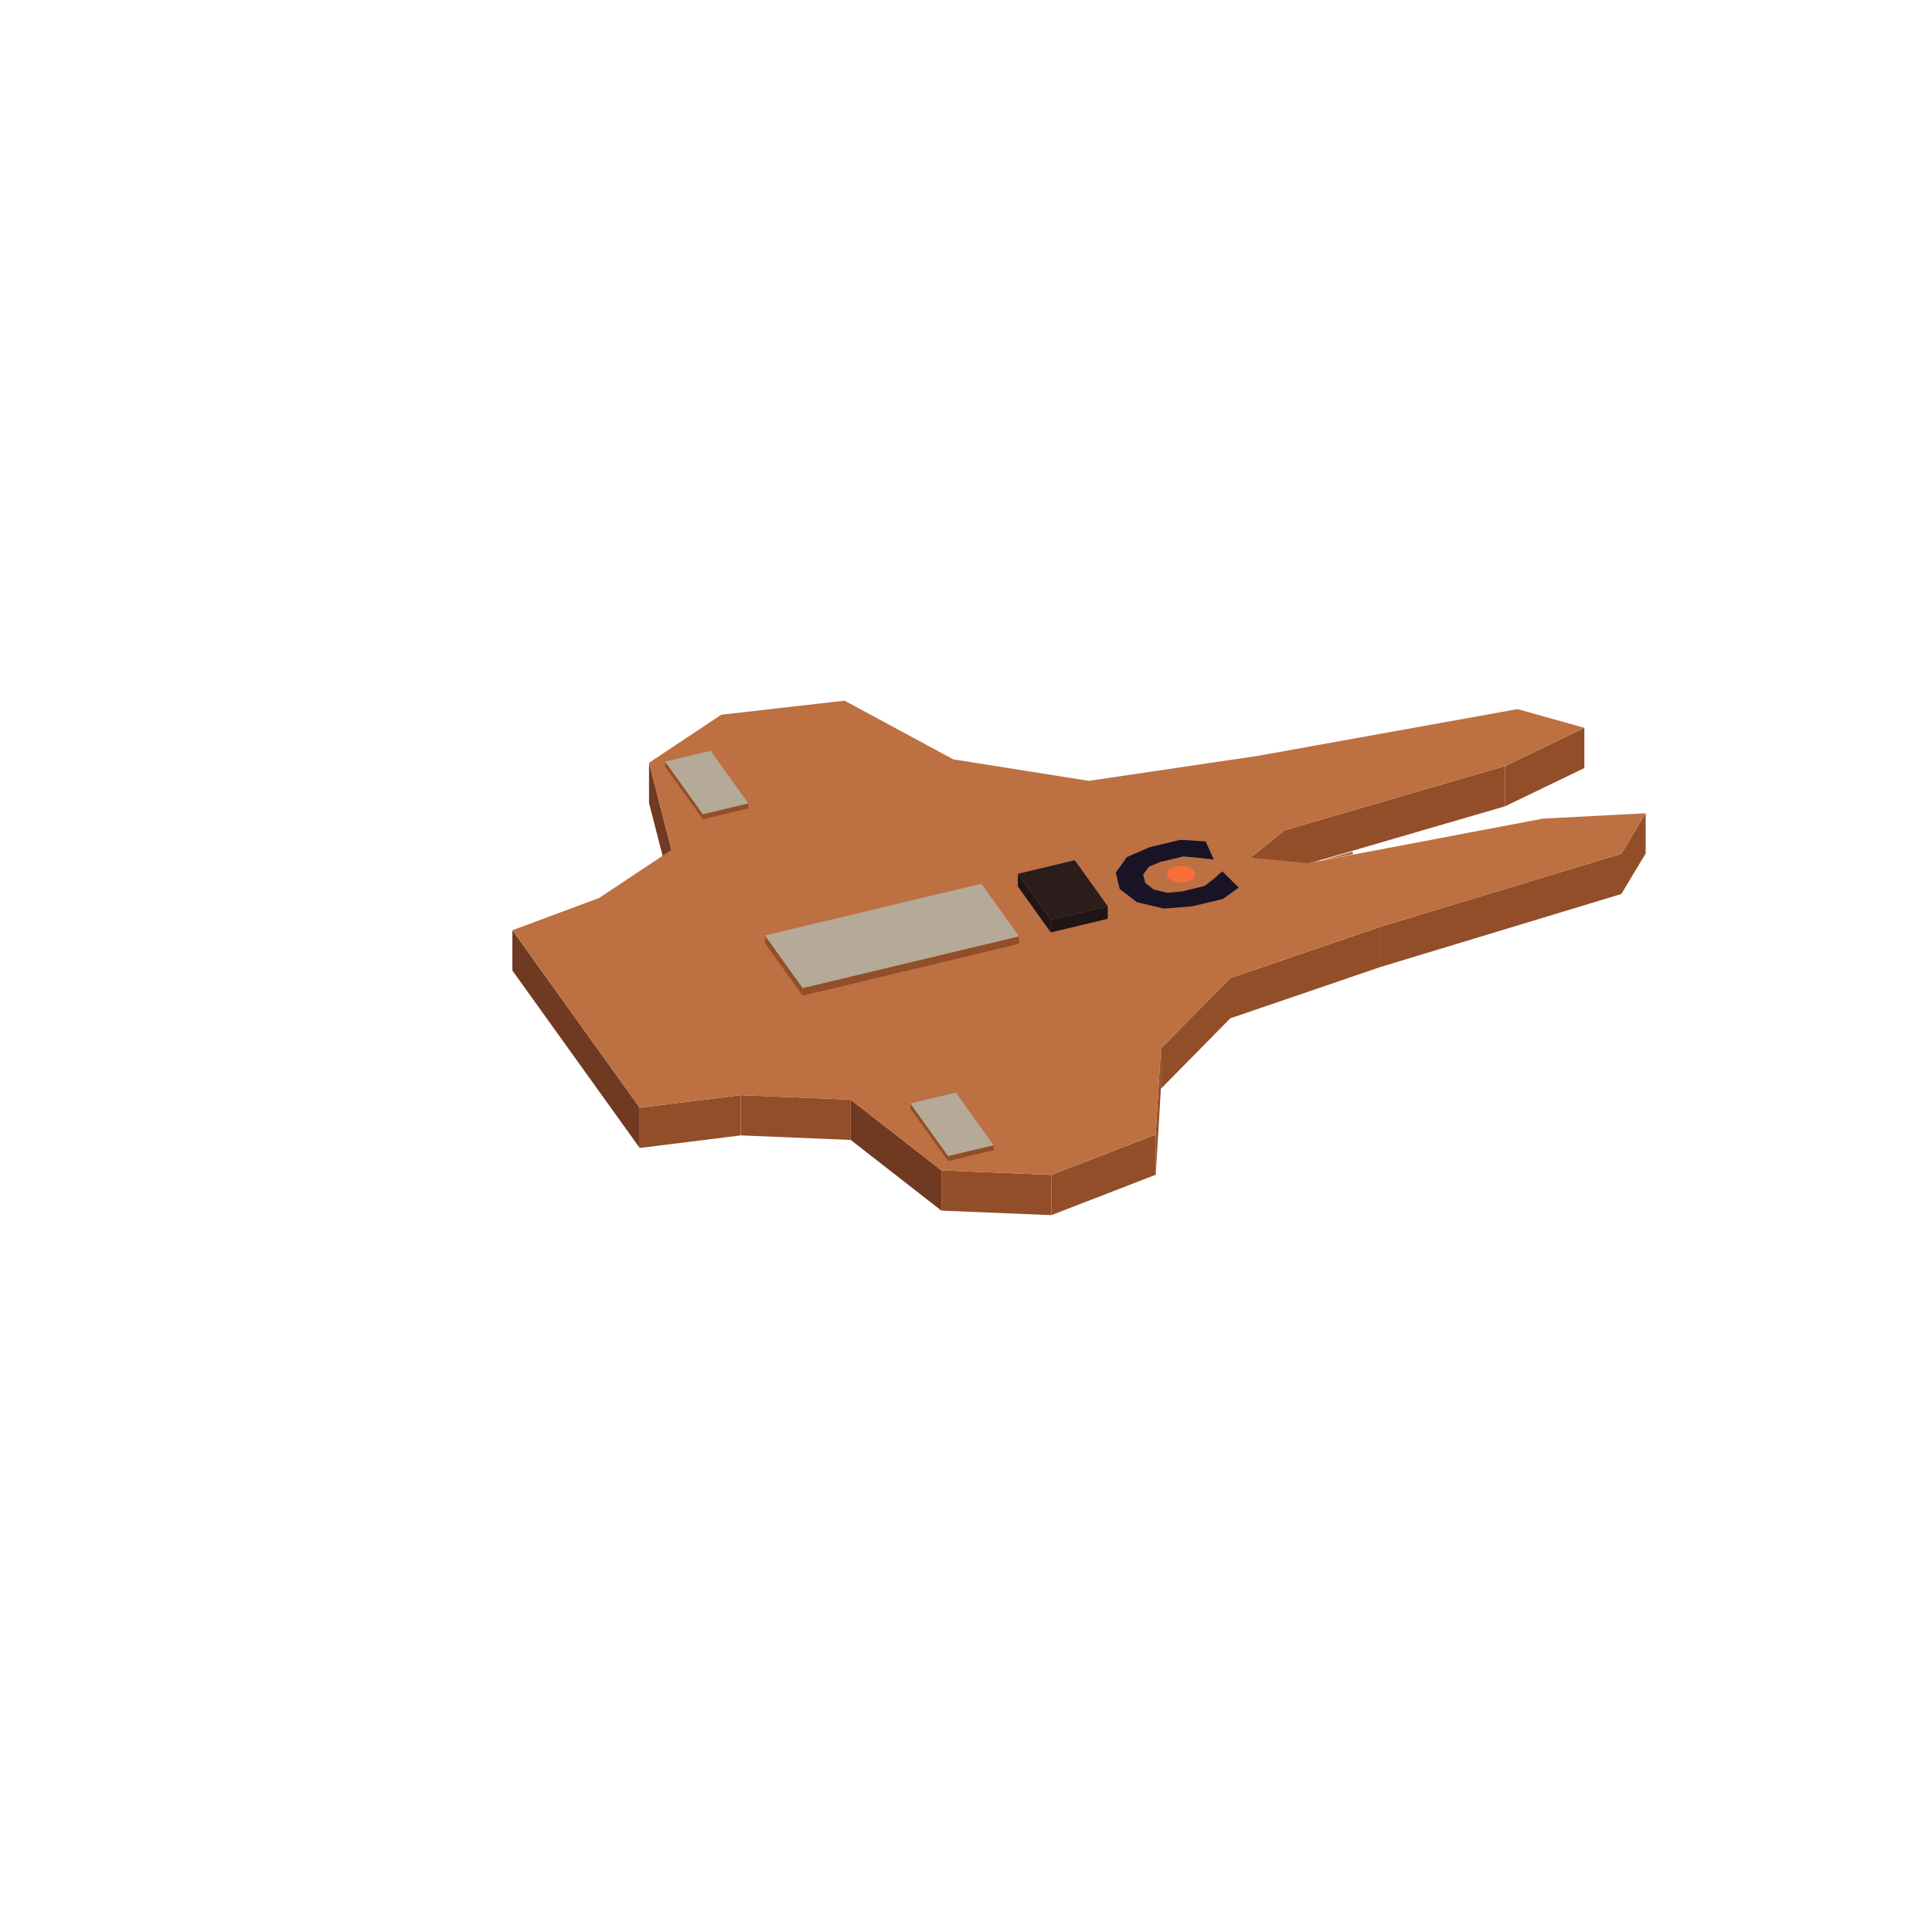
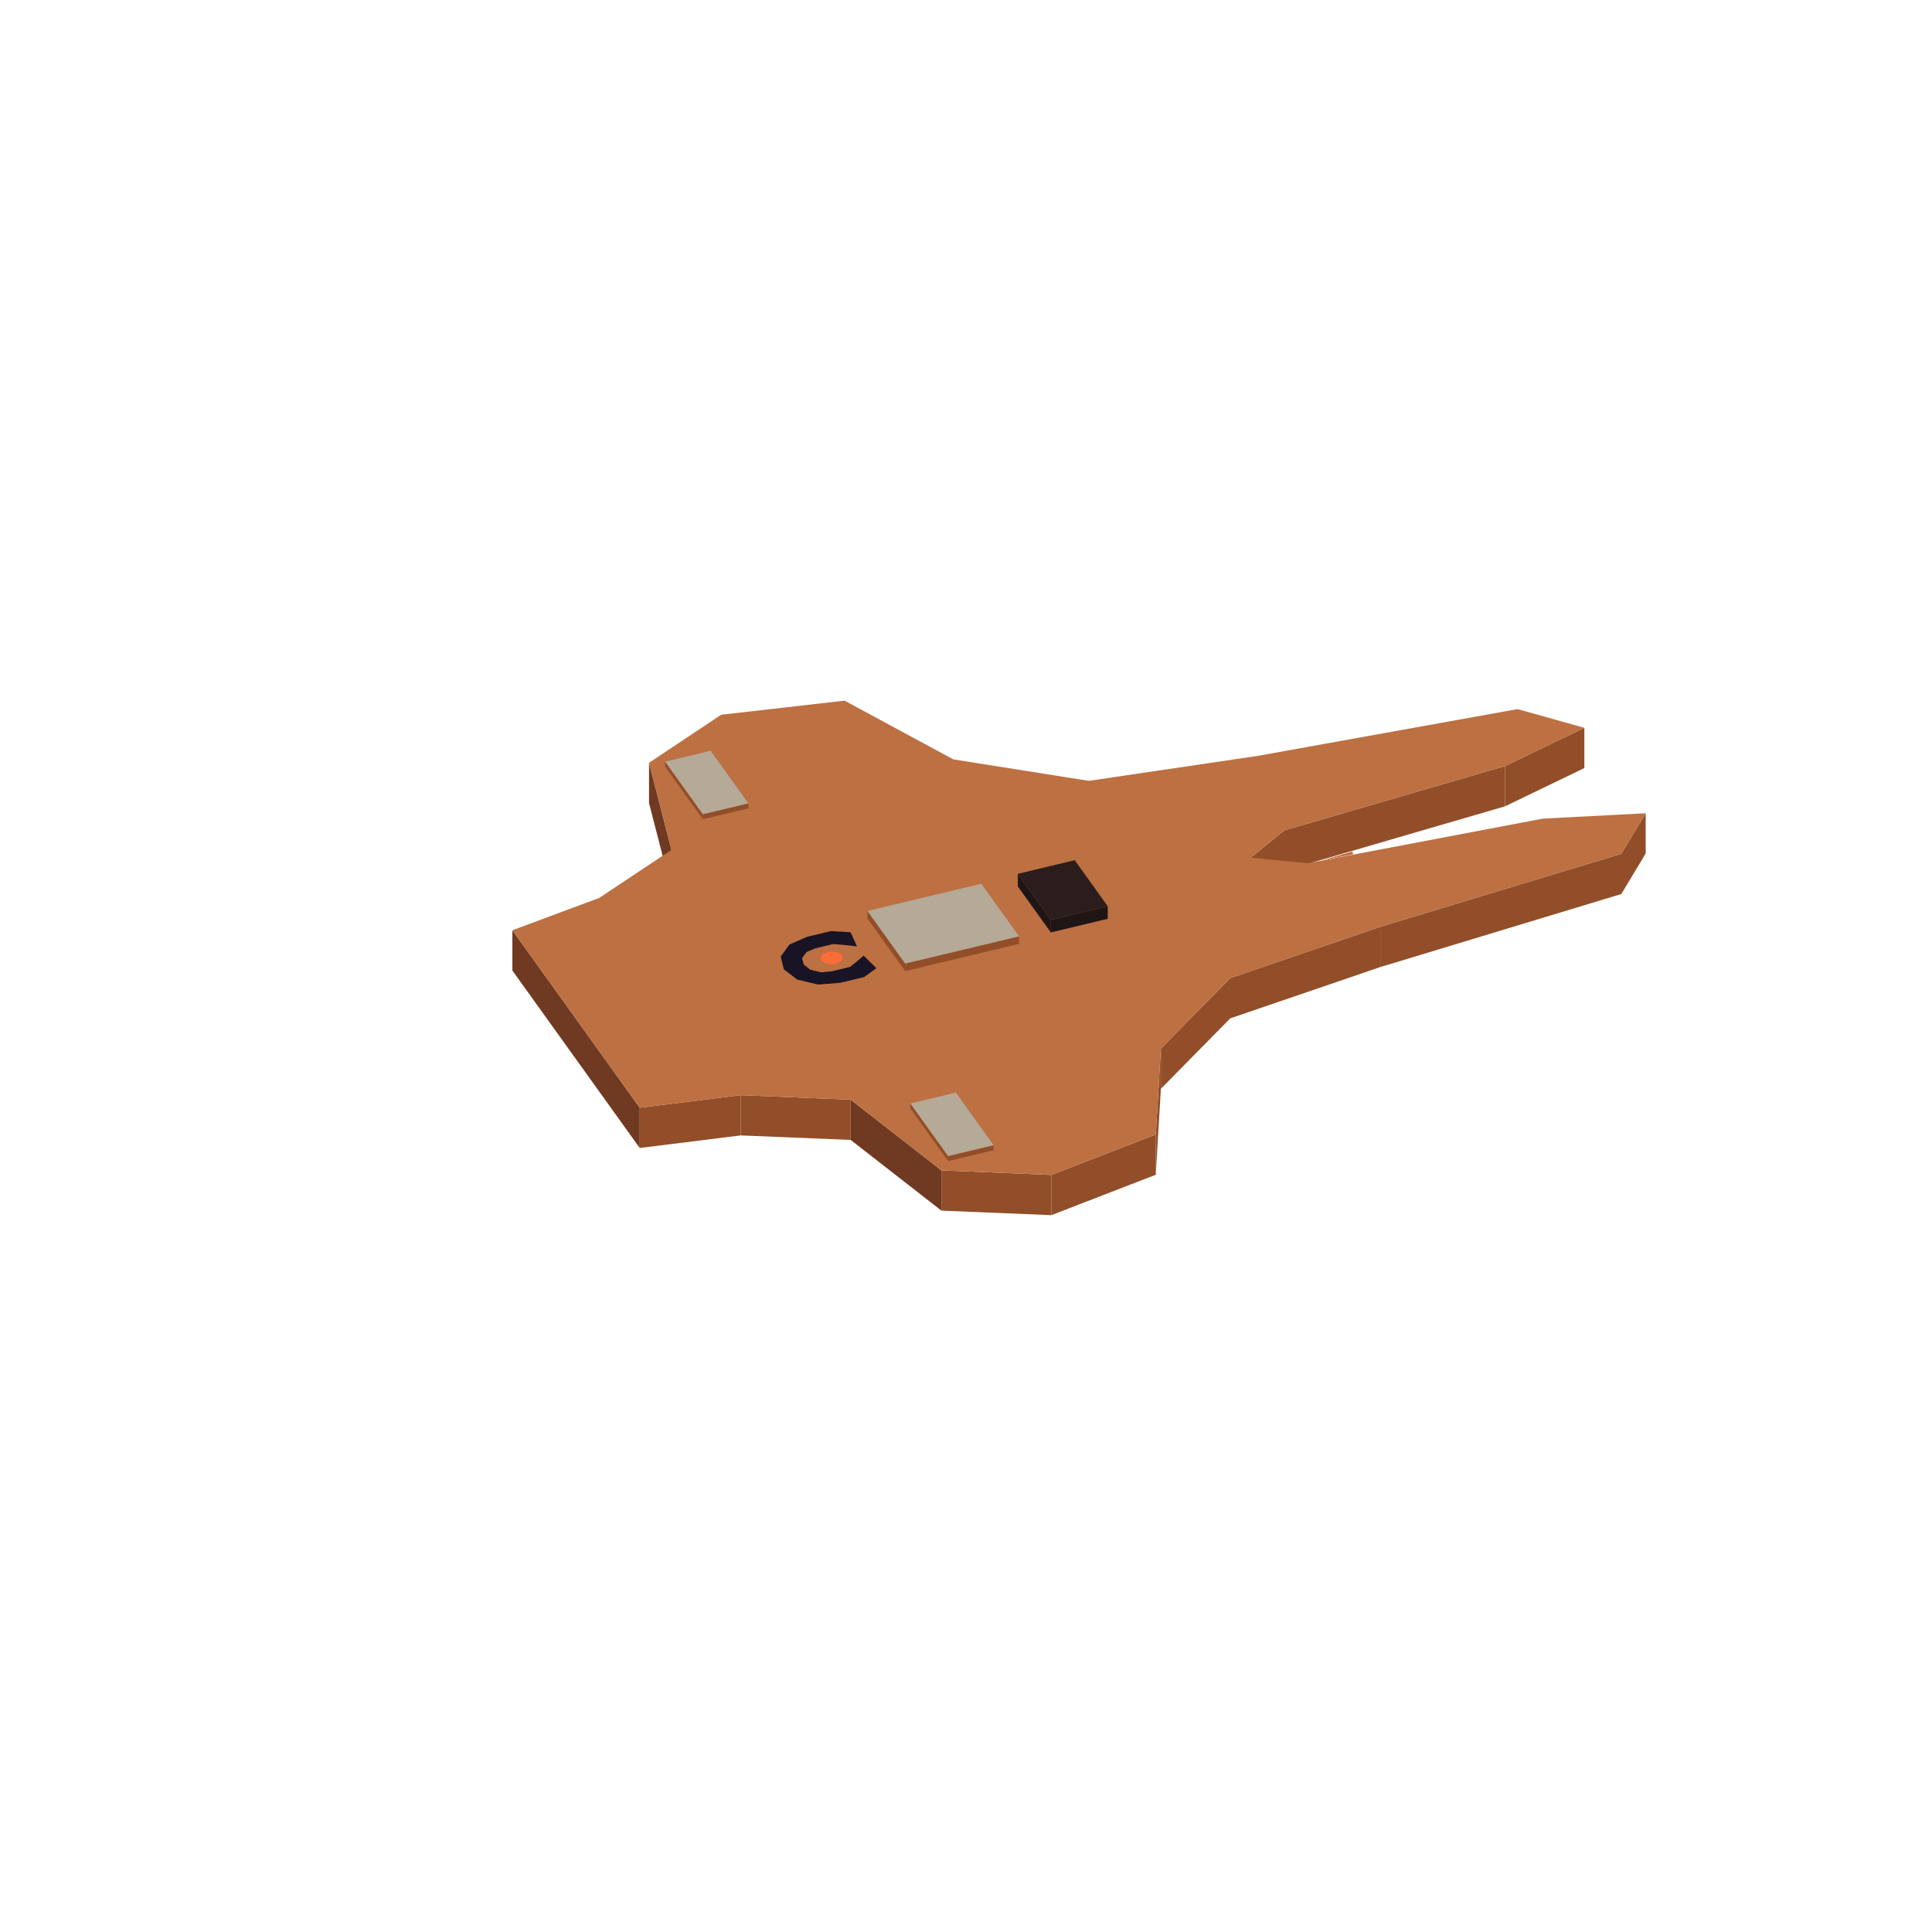
<svg xmlns="http://www.w3.org/2000/svg" width="168" height="168" viewBox="0 0 384 384">
  <polygon fill="#bd7042" points="268.95,169.81 262.75,171.00 268.81,169.23" />
  <polygon fill="#924e28" points="322.25,169.69 327.09,161.64 327.09,169.64 322.25,177.69" />
  <polygon fill="#924e28" points="274.34,184.21 322.25,169.69 322.25,177.69 274.34,192.21" />
  <polygon fill="#924e28" points="244.53,194.40 274.34,184.21 274.34,192.21 244.53,202.40" />
  <polygon fill="#924e28" points="230.73,208.41 244.53,194.40 244.53,202.40 230.73,216.41" />
  <polygon fill="#924e28" points="229.72,225.49 230.73,208.41 230.73,216.41 229.72,233.49" />
  <polygon fill="#924e28" points="208.97,233.52 229.72,225.49 229.72,233.49 208.97,241.52" />
  <polygon fill="#924e28" points="187.11,232.62 208.97,233.52 208.97,241.52 187.11,240.62" />
  <polygon fill="#703921" points="169.08,218.57 187.11,232.62 187.11,240.62 169.08,226.57" />
  <polygon fill="#924e28" points="147.22,217.67 169.08,218.57 169.08,226.57 147.22,225.67" />
  <polygon fill="#924e28" points="127.15,220.17 147.22,217.67 147.22,225.67 127.15,228.17" />
  <polygon fill="#703921" points="101.84,184.90 127.15,220.17 127.15,228.17 101.84,192.90" />
  <polygon fill="#703921" points="129.00,151.61 133.46,168.92 133.46,176.92 129.00,159.61" />
  <polygon fill="#924e28" points="299.14,152.26 314.90,144.66 314.90,152.66 299.14,160.26" />
  <polygon fill="#924e28" points="255.28,165.04 299.14,152.26 299.14,160.26 255.28,173.04" />
  <polygon fill="#924e28" points="248.58,170.47 255.28,165.04 255.28,173.04 248.58,178.47" />
  <polygon fill="#bd7042" points="248.58,170.47 259.97,171.57 306.64,162.71 327.09,161.64 322.25,169.69 274.34,184.21 244.53,194.40 230.73,208.41 229.72,225.49 208.97,233.52 187.11,232.62 169.08,218.57 147.22,217.67 127.15,220.17 101.84,184.90 119.10,178.47 133.46,168.92 129.00,151.61 143.35,142.06 167.86,139.26 189.48,150.93 216.41,155.20 249.97,150.24 301.63,140.94 314.90,144.66 299.14,152.26 255.28,165.04 248.58,170.47" />
-   <polygon fill="#fa6d38" points="235.87,175.30 234.40,175.41 233.03,175.08 232.12,174.40 231.93,173.56 232.50,172.76 233.67,172.24 235.15,172.13 236.52,172.46 237.42,173.14 237.61,173.99 237.05,174.78" />
-   <polygon fill="#181425" points="221.77,173.44 223.97,170.36 228.52,168.38 234.63,166.92 239.63,167.24 241.26,170.84 238.14,170.49 235.21,170.22 230.63,171.32 228.33,172.28 227.20,173.86 227.64,175.48 229.31,176.80 232.04,177.45 234.84,177.20 239.43,176.10 241.18,174.72 242.95,173.19 246.21,176.41 243.06,178.68 236.95,180.14 231.31,180.59 225.98,179.32 222.55,176.69" />
+   <polygon fill="#fa6d38" points="166.15,191.58 165.01,191.66 163.94,191.41 163.24,190.88 163.09,190.22 163.53,189.60 164.44,189.20 165.59,189.11 166.65,189.37 167.36,189.89 167.51,190.55 167.06,191.17" />
+   <polygon fill="#181425" points="155.18,190.13 156.90,187.73 160.43,186.19 165.18,185.06 169.07,185.30 170.34,188.11 167.92,187.83 165.64,187.63 162.07,188.48 160.29,189.23 159.41,190.46 159.75,191.71 161.05,192.74 163.18,193.25 165.35,193.05 168.92,192.20 170.28,191.12 171.66,189.94 174.19,192.44 171.75,194.20 166.99,195.34 162.61,195.69 158.46,194.70 155.79,192.66" />
  <polygon fill="#924e28" points="139.70,161.83 148.75,159.67 148.75,160.67 139.70,162.83" />
  <polygon fill="#924e28" points="132.20,151.38 139.70,161.83 139.70,162.83 132.20,152.38" />
  <polygon fill="#b5a998" points="141.25,149.22 148.75,159.67 139.70,161.83 132.20,151.38" />
  <polygon fill="#1f1514" points="208.86,182.83 220.17,180.12 220.17,182.62 208.86,185.33" />
  <polygon fill="#1f1514" points="202.30,173.68 208.86,182.83 208.86,185.33 202.30,176.18" />
  <polygon fill="#2b1d1c" points="213.61,170.97 220.17,180.12 208.86,182.83 202.30,173.68" />
-   <polygon fill="#924e28" points="159.54,196.39 202.54,186.10 202.54,187.60 159.54,197.89" />
-   <polygon fill="#924e28" points="152.04,185.93 159.54,196.39 159.54,197.89 152.04,187.43" />
-   <polygon fill="#b5a998" points="195.04,175.65 202.54,186.10 159.54,196.39 152.04,185.93" />
+   <polygon fill="#924e28" points="179.91,191.51 202.54,186.10 202.54,187.60 179.91,193.01" />
+   <polygon fill="#924e28" points="172.41,181.06 179.91,191.51 179.91,193.01 172.41,182.56" />
+   <polygon fill="#b5a998" points="195.04,175.65 202.54,186.10 179.91,191.51 172.41,181.06" />
  <polygon fill="#924e28" points="188.44,229.77 197.49,227.61 197.49,228.61 188.44,230.77" />
  <polygon fill="#924e28" points="180.94,219.32 188.44,229.77 188.44,230.77 180.94,220.32" />
  <polygon fill="#b5a998" points="189.99,217.16 197.49,227.61 188.44,229.77 180.94,219.32" />
</svg>
